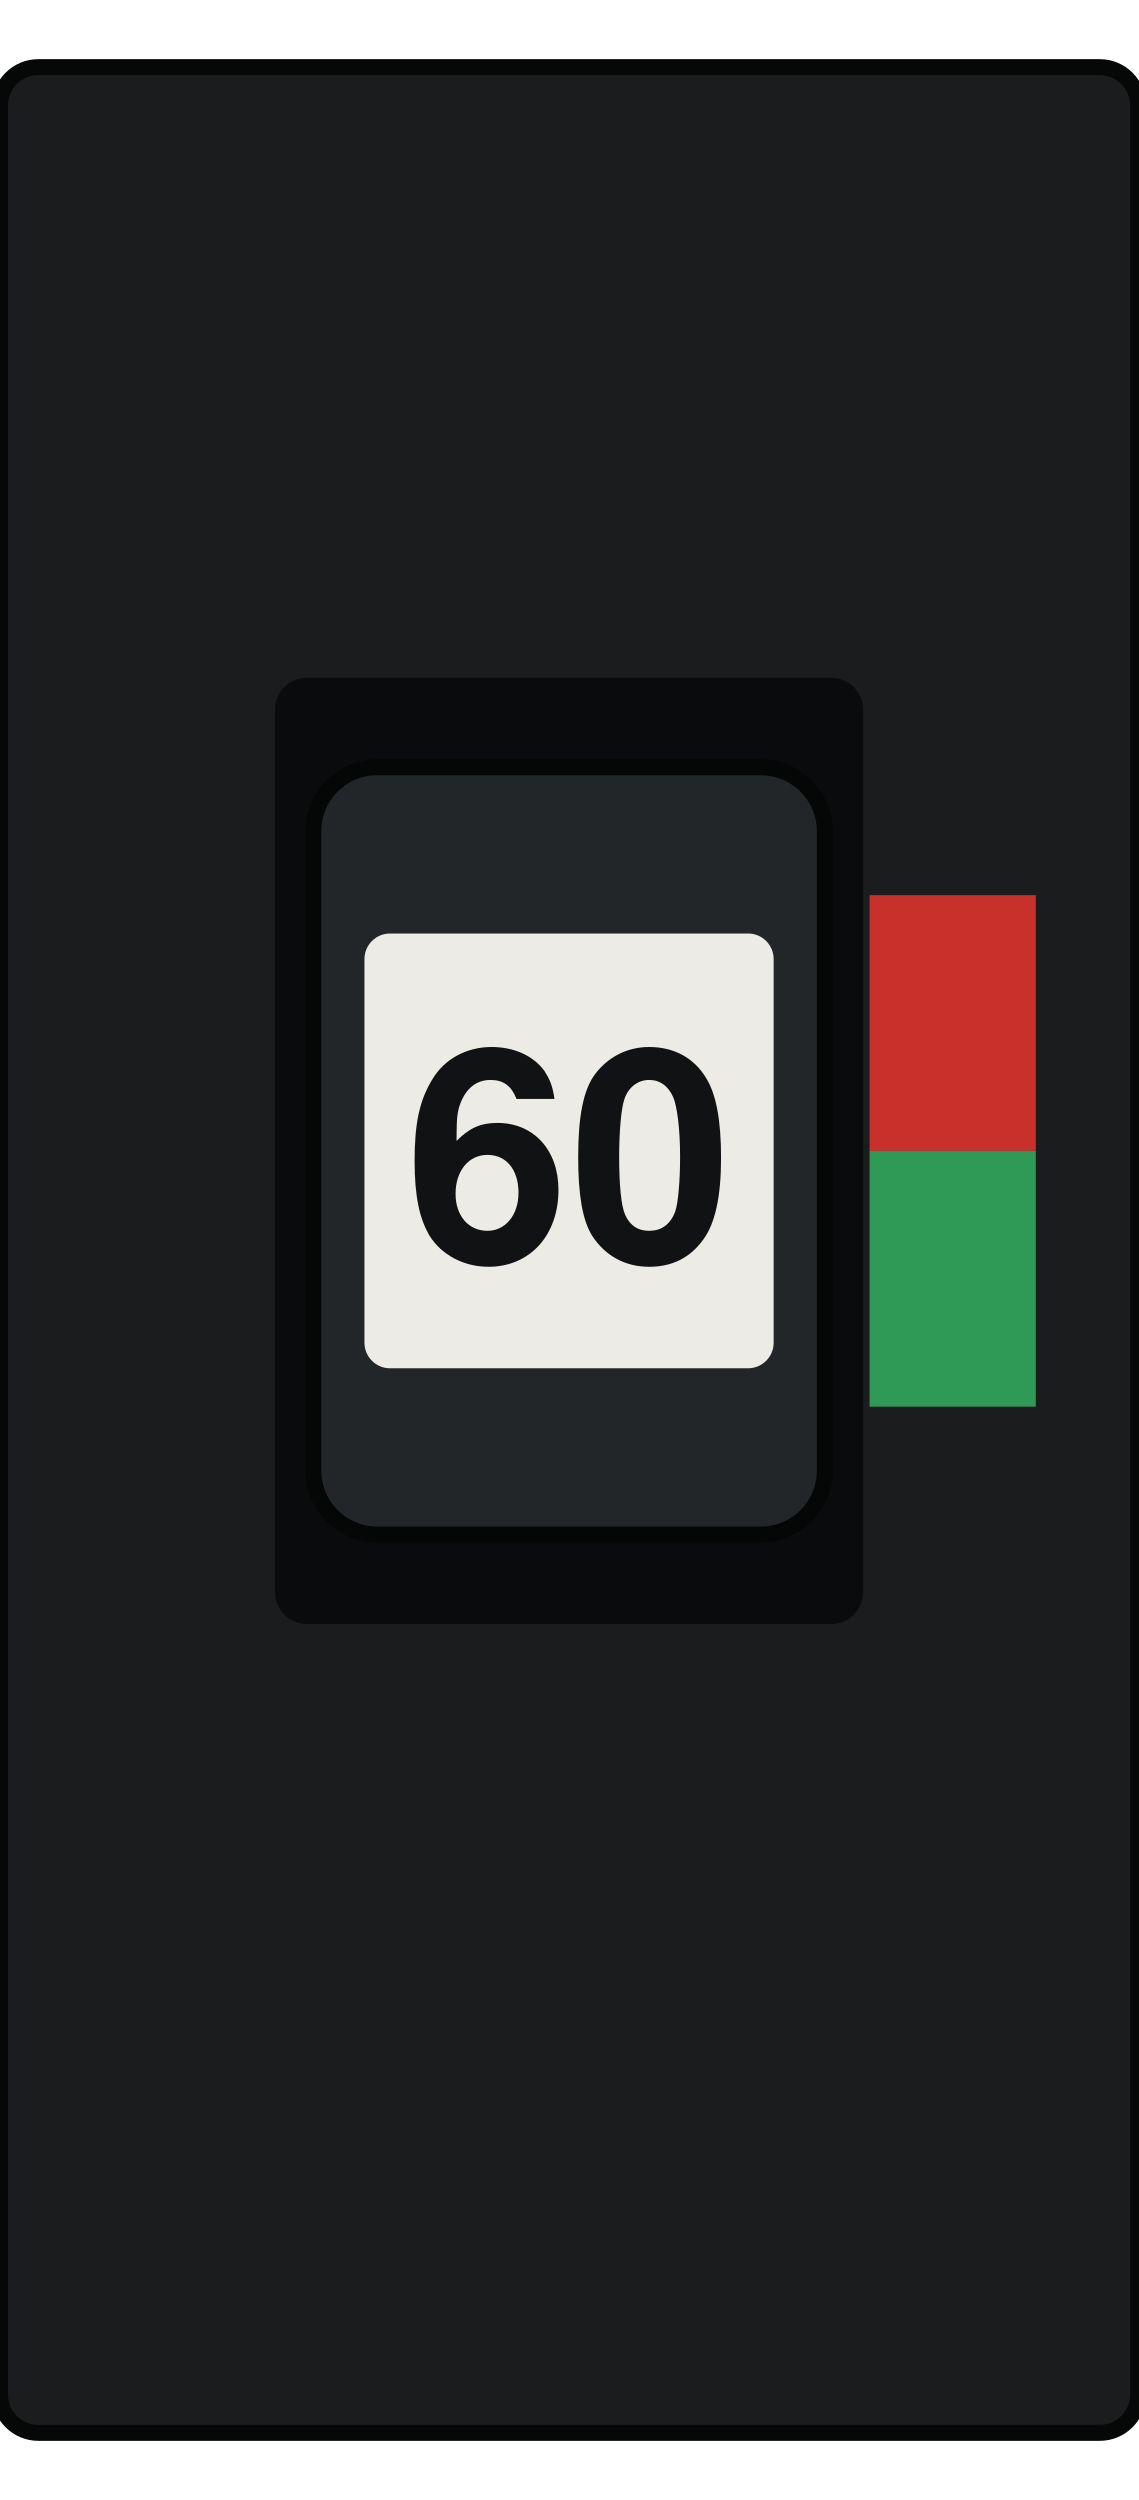
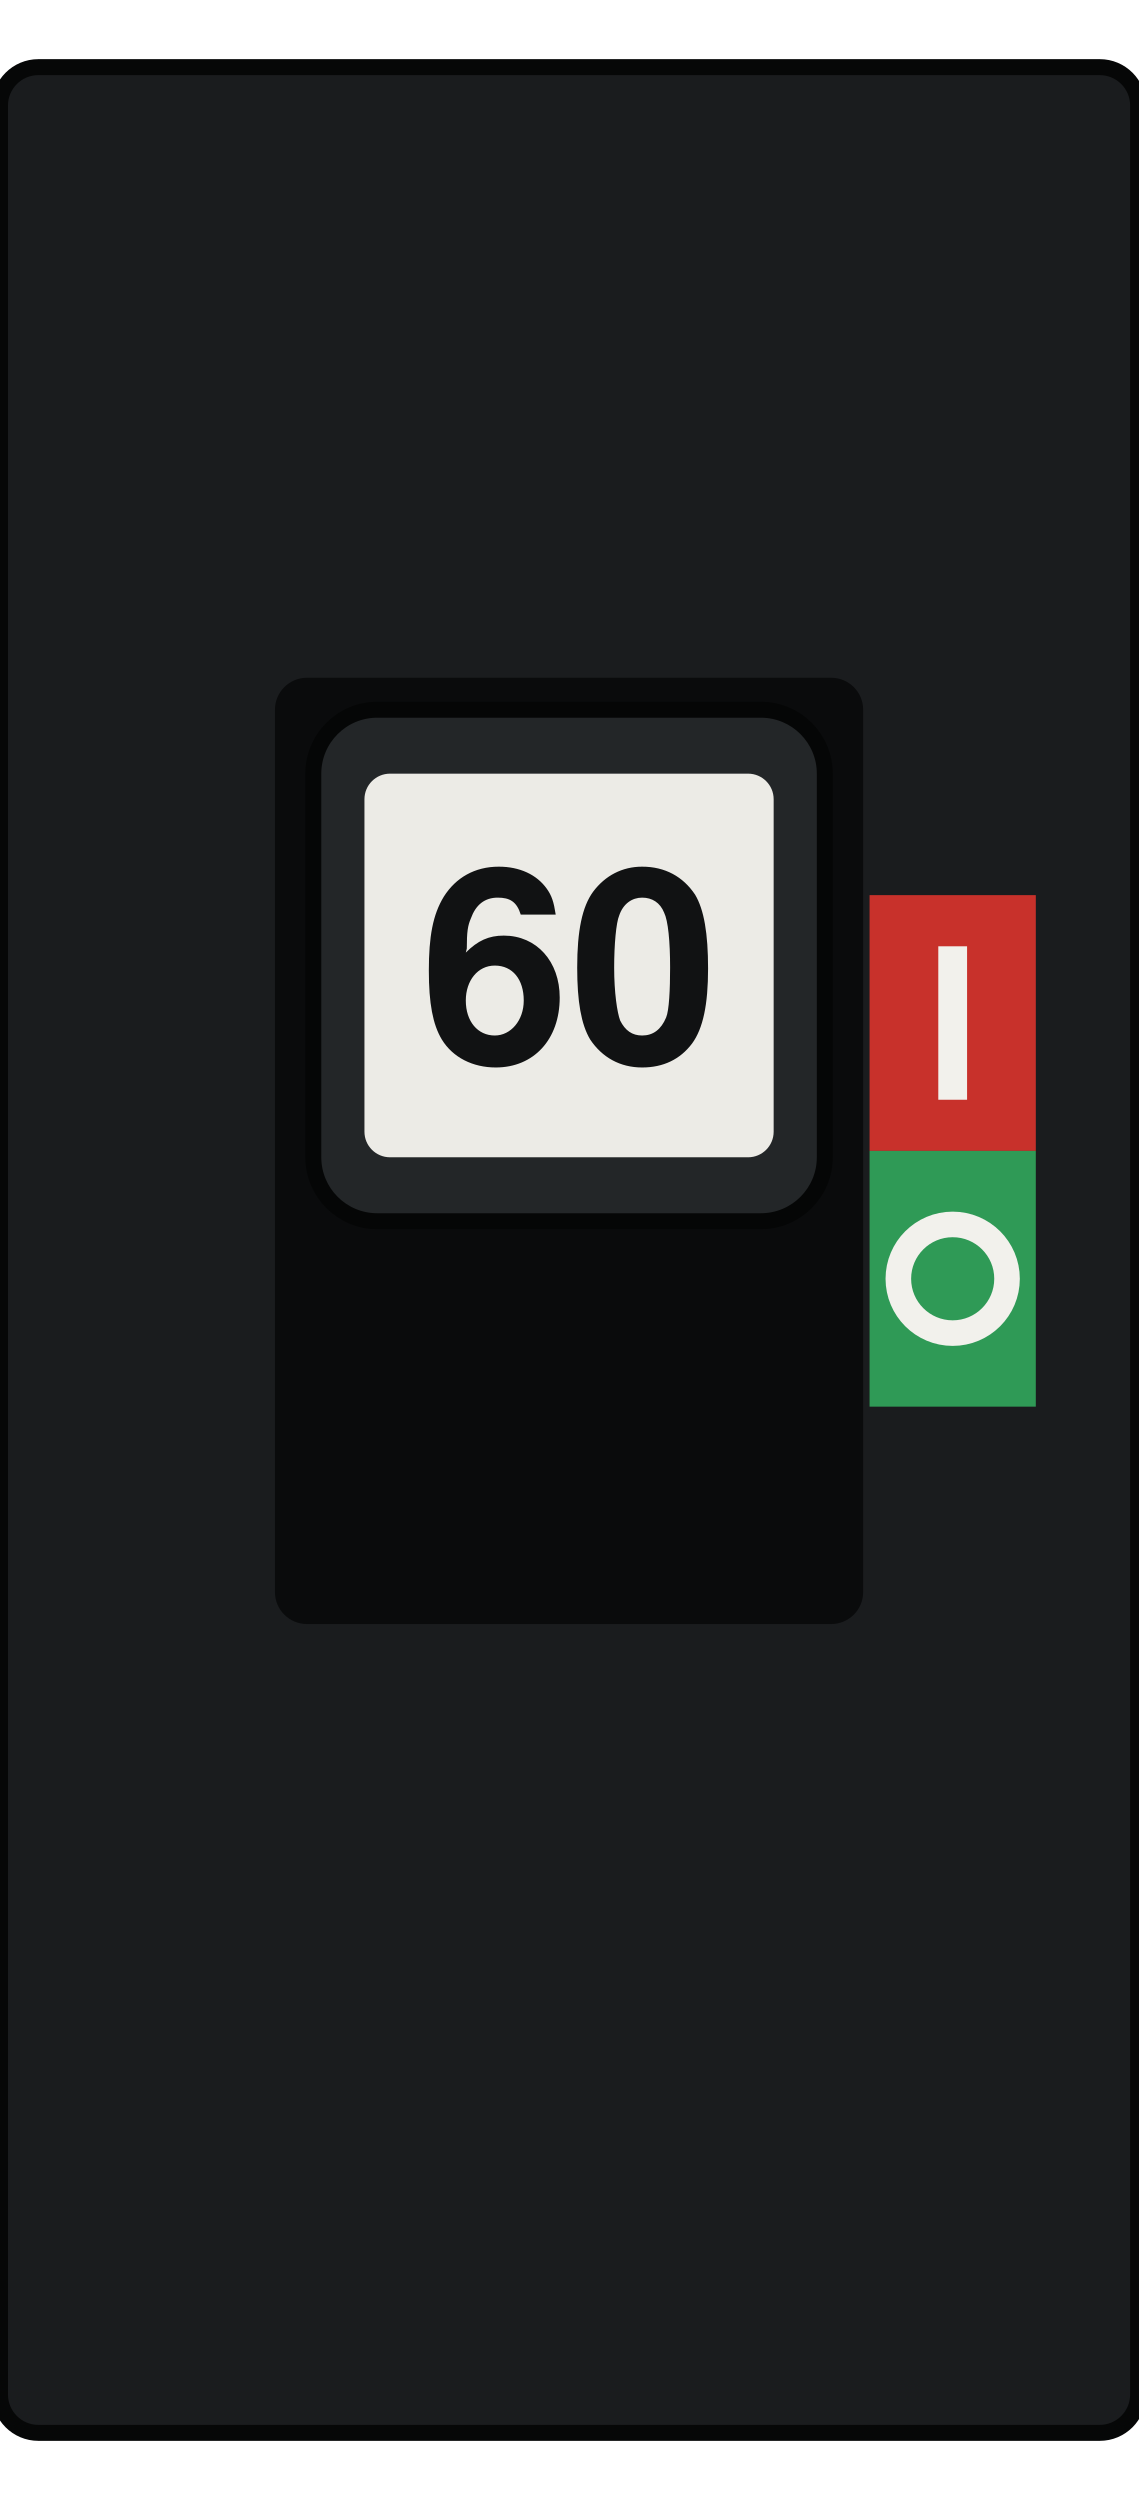
<svg xmlns="http://www.w3.org/2000/svg" width="17.8mm" height="39.1mm" viewBox="0 0 17.8 39.1">
  <rect id="body" x="0" y="1.05" width="17.8" height="37.0" rx="0.6" fill="#1a1c1e" stroke="#060707" stroke-width="0.25" />
  <rect id="window" x="4.3" y="10.6" width="9.2" height="14.8" rx="0.5" fill="#0a0b0c" />
  <g id="flag">
    <rect x="13.6" y="14.0" width="2.6" height="4.0" fill="#c8312b" />
+     <path d="M 14.9 14.8 V 17.2" stroke="#f2f1ec" stroke-width="0.45" />
    <rect x="13.6" y="18.0" width="2.6" height="4.0" fill="#2f9a56" />
+     <circle cx="14.9" cy="20.0" r="0.85" fill="none" stroke="#f2f1ec" stroke-width="0.4" />
  </g>
-   <g id="handle">
-     <rect x="4.9" y="12.0" width="8.0" height="12.0" rx="1.0" fill="#232628" stroke="#050606" stroke-width="0.25" />
-     <rect x="5.7" y="14.6" width="6.4" height="6.8" rx="0.4" fill="#ecebe6" />
+   <g id="handle" data-move-from="state" data-move="off: 0 5.8, tripped: 0 5.8">
+     <rect x="4.9" y="11.1" width="8.0" height="8.0" rx="1.0" fill="#232628" stroke="#050606" stroke-width="0.25" />
+     <rect x="5.7" y="12.1" width="6.4" height="6.0" rx="0.4" fill="#ecebe6" />
    <g id="silkscreen">
-       <text id="rating" data-from="rating" x="8.9" y="19.7" font-size="4.6" font-family="Helvetica, Arial, sans-serif" font-weight="bold" text-anchor="middle" fill="#111213">60</text>
+       <text id="rating" data-from="rating" x="8.9" y="16.6" font-size="4.2" font-family="Helvetica, Arial, sans-serif" font-weight="bold" text-anchor="middle" fill="#111213">60</text>
    </g>
  </g>
</svg>
